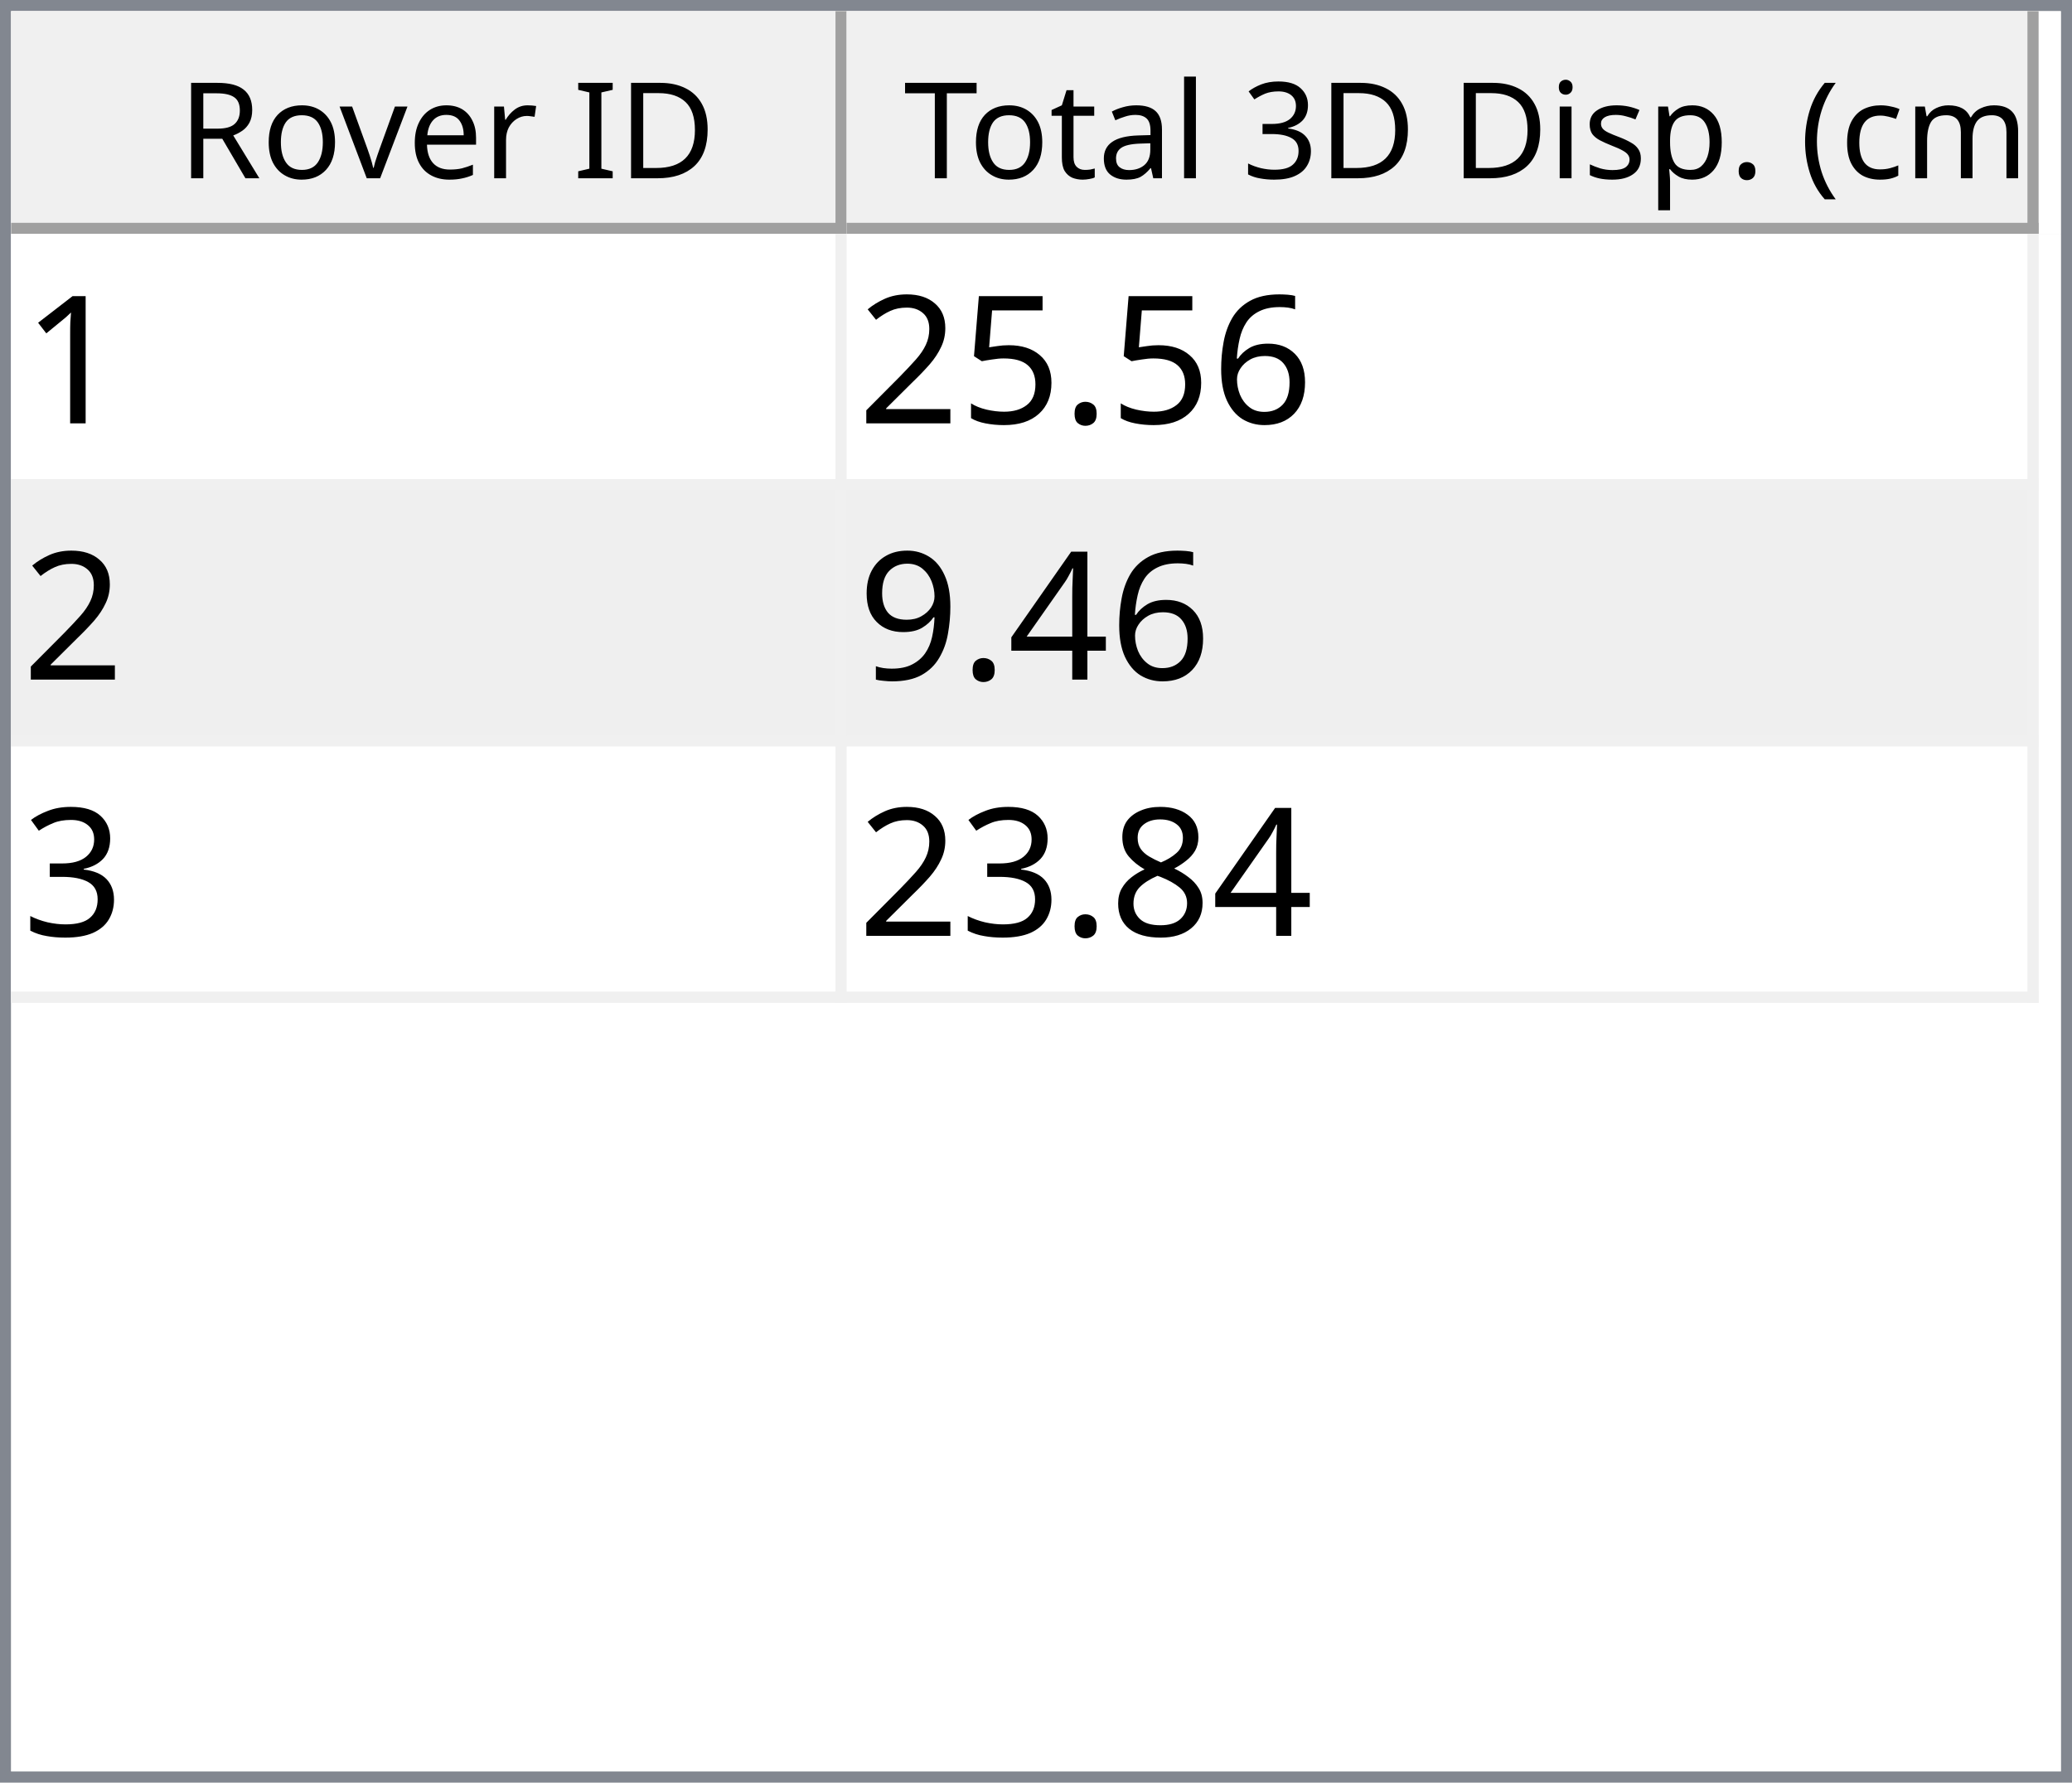
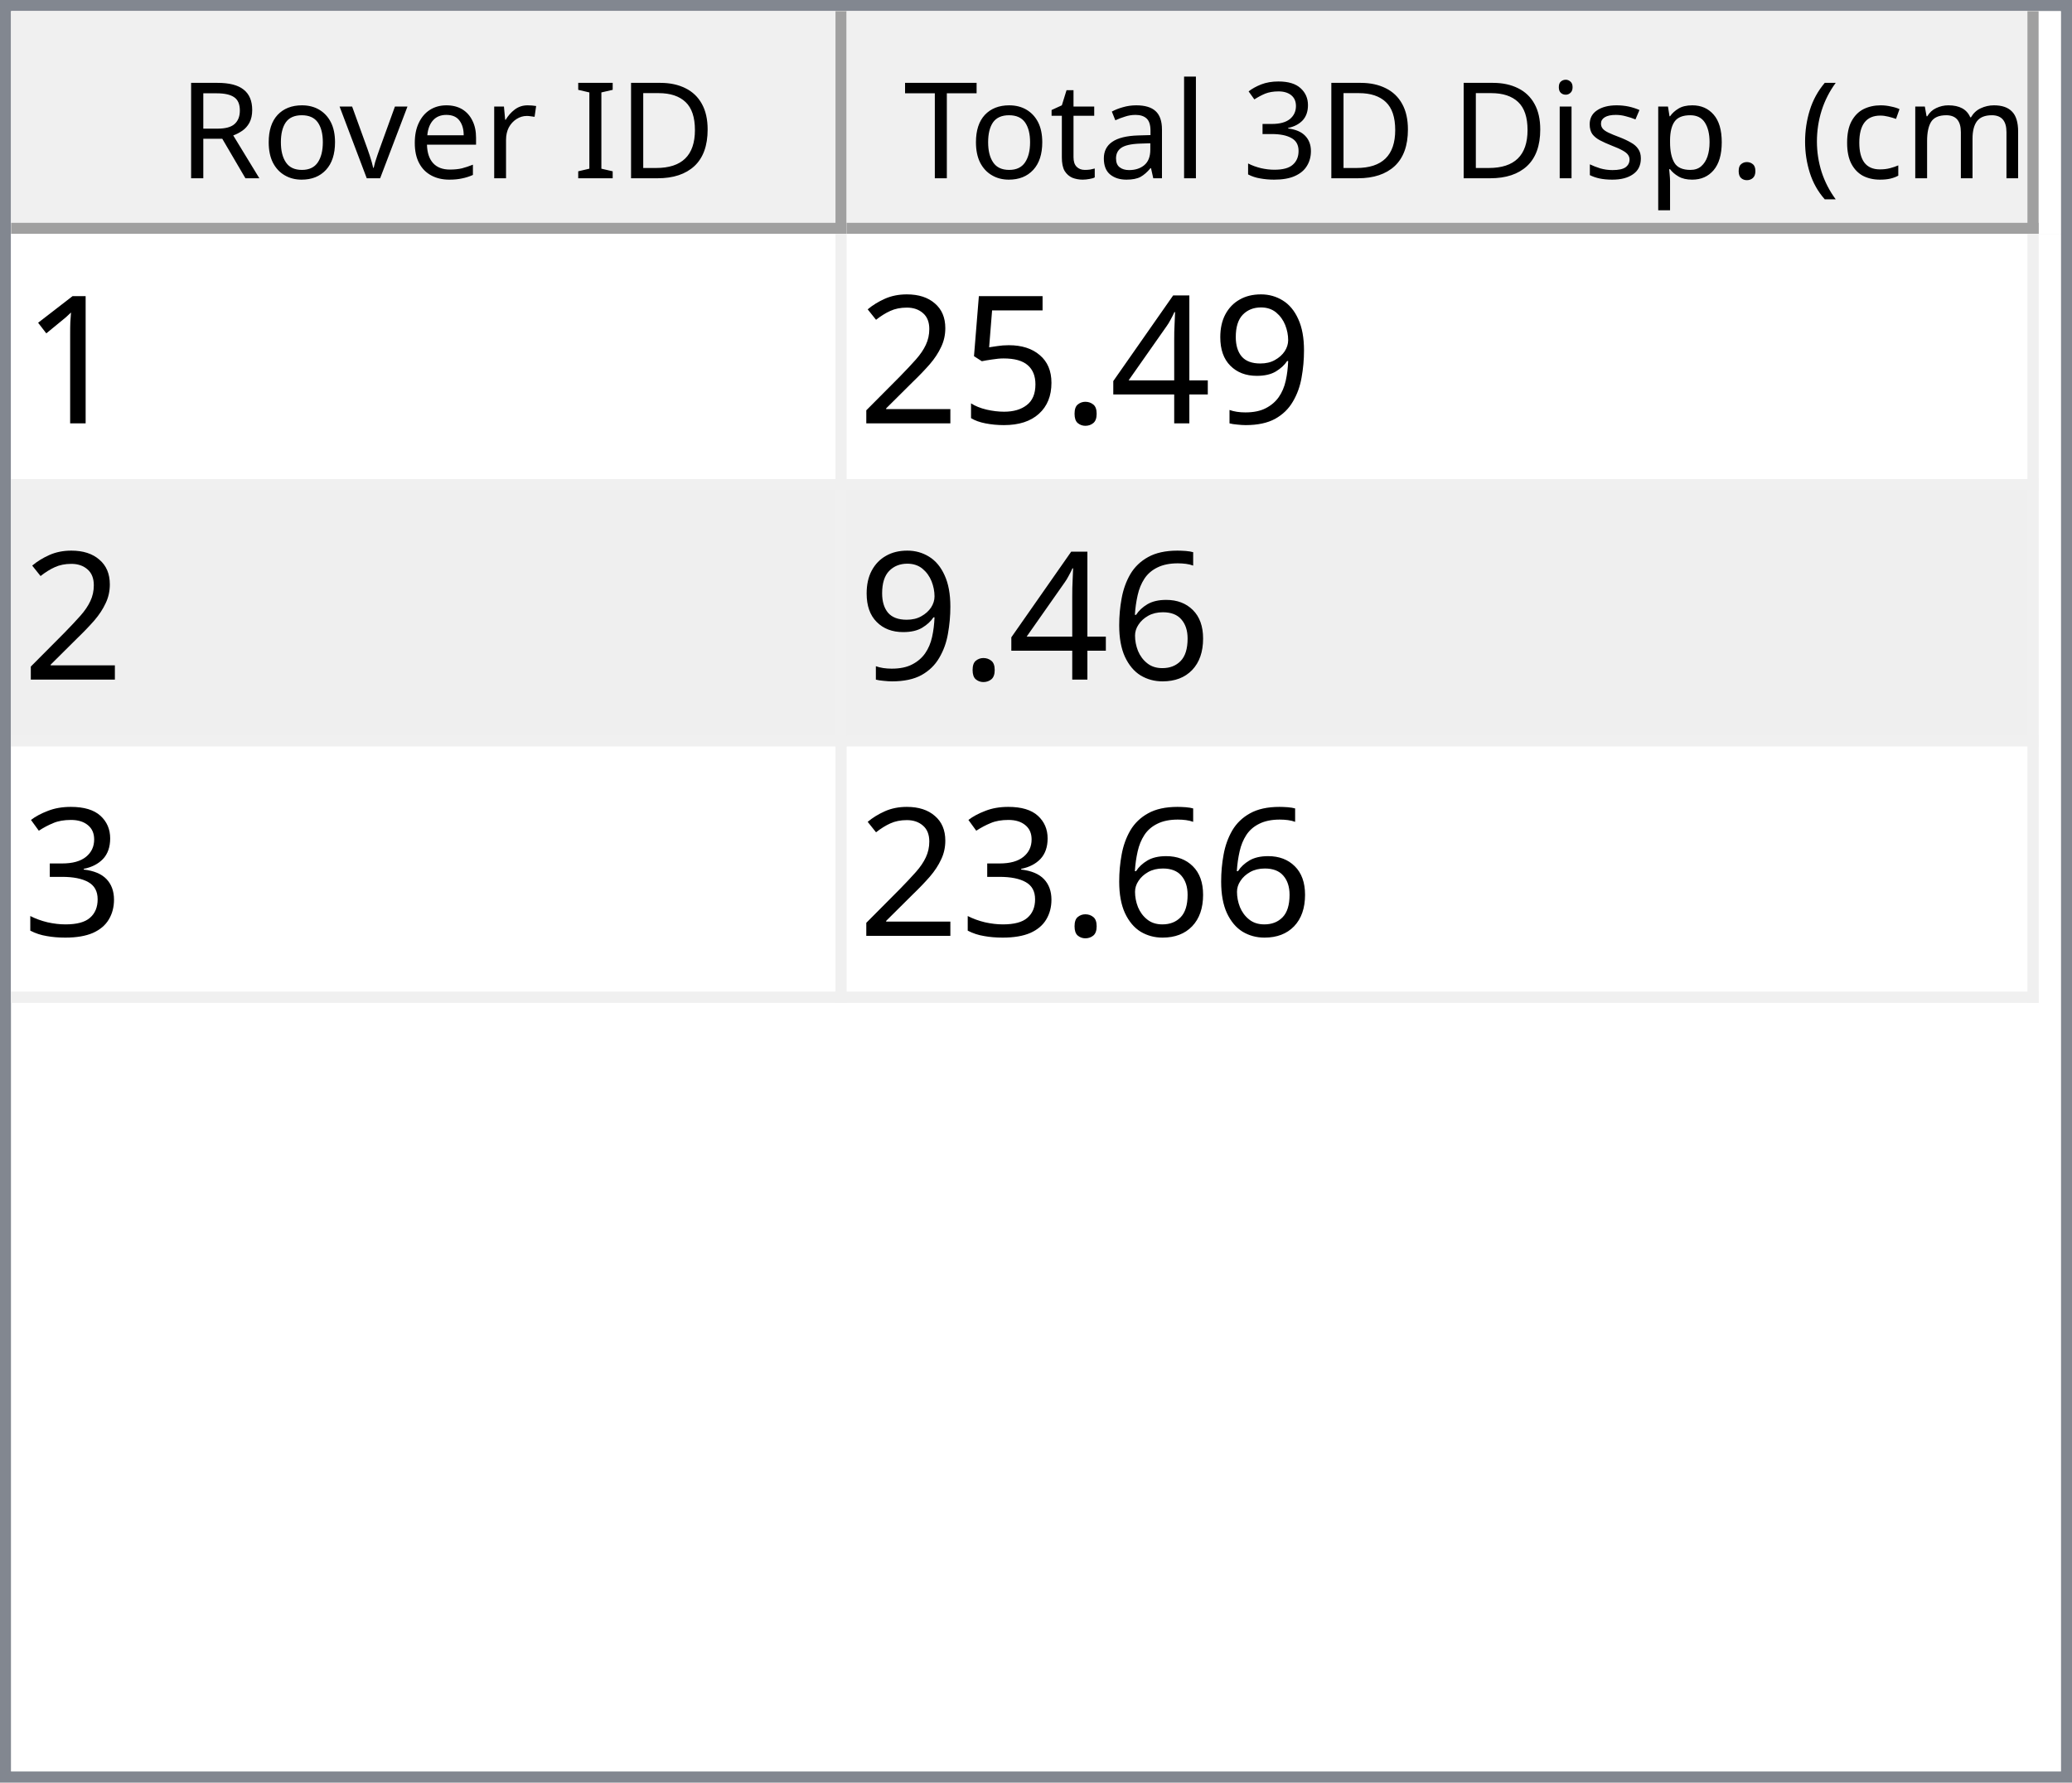
<svg xmlns="http://www.w3.org/2000/svg" style="fill-opacity:1; color-rendering:auto; color-interpolation:auto; text-rendering:auto; stroke:black; stroke-linecap:square; stroke-miterlimit:10; shape-rendering:auto; stroke-opacity:1; fill:black; stroke-dasharray:none; font-weight:normal; stroke-width:1; font-family:'Dialog'; font-style:normal; stroke-linejoin:miter; font-size:12px; stroke-dashoffset:0; image-rendering:auto;" width="186" height="160">
  <defs id="genericDefs" />
  <g>
    <defs id="defs1">
      <clipPath clipPathUnits="userSpaceOnUse" id="clipPath1">
        <path d="M0 0 L186 0 L186 160 L0 160 L0 0 Z" />
      </clipPath>
      <clipPath clipPathUnits="userSpaceOnUse" id="clipPath2">
        <path d="M0 0 L0 160 L186 160 L186 0 Z" />
      </clipPath>
      <clipPath clipPathUnits="userSpaceOnUse" id="clipPath3">
        <path d="M0 0 L0 20 L184 20 L184 0 Z" />
      </clipPath>
      <clipPath clipPathUnits="userSpaceOnUse" id="clipPath4">
        <path d="M0 0 L0 20 L75 20 L75 0 Z" />
      </clipPath>
      <clipPath clipPathUnits="userSpaceOnUse" id="clipPath5">
        <path d="M1 1 L1 19 L74 19 L74 1 Z" />
      </clipPath>
      <clipPath clipPathUnits="userSpaceOnUse" id="clipPath6">
        <path d="M0 0 L0 18 L73 18 L73 0 Z" />
      </clipPath>
      <clipPath clipPathUnits="userSpaceOnUse" id="clipPath7">
        <path d="M-0.5 -0.5 L-0.5 19.5 L74.5 19.5 L74.5 -0.5 Z" />
      </clipPath>
      <clipPath clipPathUnits="userSpaceOnUse" id="clipPath8">
        <path d="M0 0 L0 20 L107 20 L107 0 Z" />
      </clipPath>
      <clipPath clipPathUnits="userSpaceOnUse" id="clipPath9">
        <path d="M1 1 L1 19 L106 19 L106 1 Z" />
      </clipPath>
      <clipPath clipPathUnits="userSpaceOnUse" id="clipPath10">
        <path d="M0 0 L0 18 L105 18 L105 0 Z" />
      </clipPath>
      <clipPath clipPathUnits="userSpaceOnUse" id="clipPath11">
        <path d="M-0.5 -0.5 L-0.5 19.5 L106.5 19.5 L106.5 -0.5 Z" />
      </clipPath>
      <clipPath clipPathUnits="userSpaceOnUse" id="clipPath12">
        <path d="M0 0 L0 138 L184 138 L184 0 Z" />
      </clipPath>
      <clipPath clipPathUnits="userSpaceOnUse" id="clipPath13">
        <path d="M0 0 L0 69 L182 69 L182 0 Z" />
      </clipPath>
      <clipPath clipPathUnits="userSpaceOnUse" id="clipPath14">
        <path d="M-0.5 -0.5 L-0.5 68.5 L181.5 68.5 L181.5 -0.5 Z" />
      </clipPath>
      <clipPath clipPathUnits="userSpaceOnUse" id="clipPath15">
        <path d="M0 0 L0 22 L74 22 L74 0 Z" />
      </clipPath>
      <clipPath clipPathUnits="userSpaceOnUse" id="clipPath16">
        <path d="M0 0 L0 22 L106 22 L106 0 Z" />
      </clipPath>
      <font horiz-adv-x="64.551" id="font1">
        <font-face ascent="107.91" descent="25.098" units-per-em="100" style="font-style:normal; font-family:Segoe UI; font-weight:normal;" />
        <missing-glyph horiz-adv-x="64.551" d="M8.109 0 L8.109 68.266 L56.453 68.266 L56.453 0 L8.109 0 ZM15.328 7.234 L49.219 7.234 L49.219 61.031 L15.328 61.031 L15.328 7.234 Z" />
        <glyph unicode="D" horiz-adv-x="70.117" d="M9.188 0 L9.188 70.016 L28.516 70.016 Q65.531 70.016 65.531 35.891 Q65.531 19.672 55.25 9.836 Q44.969 0 27.734 0 L9.188 0 ZM17.391 62.594 L17.391 7.422 L27.828 7.422 Q41.609 7.422 49.273 14.797 Q56.938 22.172 56.938 35.688 Q56.938 62.594 28.328 62.594 L17.391 62.594 Z" />
        <glyph unicode="I" horiz-adv-x="26.611" d="M17.391 0 L9.188 0 L9.188 70.016 L17.391 70.016 L17.391 0 Z" />
        <glyph unicode=" " horiz-adv-x="27.393" d="" />
        <glyph unicode="r" horiz-adv-x="34.766" d="M34.188 41.891 Q32.078 43.5 28.125 43.5 Q23 43.5 19.555 38.672 Q16.109 33.844 16.109 25.484 L16.109 0 L8.109 0 L8.109 50 L16.109 50 L16.109 39.703 L16.312 39.703 Q18.016 44.969 21.531 47.922 Q25.047 50.875 29.391 50.875 Q32.516 50.875 34.188 50.203 L34.188 41.891 Z" />
        <glyph unicode="e" horiz-adv-x="52.295" d="M48.297 23 L12.984 23 Q13.188 14.656 17.484 10.109 Q21.781 5.562 29.297 5.562 Q37.75 5.562 44.828 11.141 L44.828 3.609 Q38.234 -1.172 27.391 -1.172 Q16.797 -1.172 10.742 5.641 Q4.688 12.453 4.688 24.812 Q4.688 36.469 11.305 43.82 Q17.922 51.172 27.734 51.172 Q37.547 51.172 42.922 44.828 Q48.297 38.484 48.297 27.203 L48.297 23 ZM40.094 29.781 Q40.047 36.719 36.75 40.578 Q33.453 44.438 27.594 44.438 Q21.922 44.438 17.969 40.383 Q14.016 36.328 13.094 29.781 L40.094 29.781 Z" />
        <glyph unicode="v" horiz-adv-x="47.9" d="M47.406 50 L27.484 0 L19.625 0 L0.688 50 L9.469 50 L22.172 13.672 Q23.578 9.672 23.922 6.688 L24.125 6.688 Q24.609 10.453 25.688 13.484 L38.969 50 L47.406 50 Z" />
        <glyph unicode="o" horiz-adv-x="58.594" d="M29 -1.172 Q17.922 -1.172 11.305 5.836 Q4.688 12.844 4.688 24.422 Q4.688 37.016 11.57 44.094 Q18.453 51.172 30.172 51.172 Q41.359 51.172 47.633 44.289 Q53.906 37.406 53.906 25.203 Q53.906 13.234 47.141 6.031 Q40.375 -1.172 29 -1.172 ZM29.594 44.438 Q21.875 44.438 17.383 39.188 Q12.891 33.938 12.891 24.703 Q12.891 15.828 17.43 10.695 Q21.969 5.562 29.594 5.562 Q37.359 5.562 41.531 10.594 Q45.703 15.625 45.703 24.906 Q45.703 34.281 41.531 39.359 Q37.359 44.438 29.594 44.438 Z" />
        <glyph unicode="R" horiz-adv-x="59.814" d="M59.375 0 L49.609 0 L37.891 19.625 Q36.281 22.359 34.766 24.289 Q33.25 26.219 31.664 27.438 Q30.078 28.656 28.25 29.219 Q26.422 29.781 24.125 29.781 L17.391 29.781 L17.391 0 L9.188 0 L9.188 70.016 L30.078 70.016 Q34.672 70.016 38.555 68.867 Q42.438 67.719 45.289 65.375 Q48.141 63.031 49.758 59.547 Q51.375 56.062 51.375 51.375 Q51.375 47.703 50.273 44.656 Q49.172 41.609 47.148 39.211 Q45.125 36.812 42.266 35.133 Q39.406 33.453 35.844 32.516 L35.844 32.328 Q37.594 31.547 38.891 30.547 Q40.188 29.547 41.359 28.18 Q42.531 26.812 43.68 25.078 Q44.828 23.344 46.234 21.047 L59.375 0 ZM17.391 62.594 L17.391 37.203 L28.516 37.203 Q31.594 37.203 34.203 38.133 Q36.812 39.062 38.719 40.797 Q40.625 42.531 41.703 45.047 Q42.781 47.562 42.781 50.688 Q42.781 56.297 39.141 59.445 Q35.5 62.594 28.609 62.594 L17.391 62.594 Z" />
        <glyph unicode=")" horiz-adv-x="30.176" d="M8.297 -15.922 L1.172 -15.922 Q16.406 2.344 16.406 26.812 Q16.406 51.469 1.078 70.016 L8.297 70.016 Q23.531 52.156 23.531 26.703 Q23.531 1.375 8.297 -15.922 Z" />
        <glyph unicode="m" horiz-adv-x="86.133" d="M79.109 0 L71.094 0 L71.094 28.719 Q71.094 37.016 68.531 40.727 Q65.969 44.438 59.906 44.438 Q54.781 44.438 51.195 39.75 Q47.609 35.062 47.609 28.516 L47.609 0 L39.594 0 L39.594 29.688 Q39.594 44.438 28.219 44.438 Q22.953 44.438 19.531 40.016 Q16.109 35.594 16.109 28.516 L16.109 0 L8.109 0 L8.109 50 L16.109 50 L16.109 42.094 L16.312 42.094 Q21.625 51.172 31.844 51.172 Q36.969 51.172 40.773 48.312 Q44.578 45.453 46 40.828 Q51.562 51.172 62.594 51.172 Q79.109 51.172 79.109 30.812 L79.109 0 Z" />
        <glyph unicode="c" horiz-adv-x="46.191" d="M42.188 2.297 Q36.422 -1.172 28.516 -1.172 Q17.828 -1.172 11.258 5.789 Q4.688 12.75 4.688 23.828 Q4.688 36.188 11.766 43.68 Q18.844 51.172 30.672 51.172 Q37.25 51.172 42.281 48.734 L42.281 40.531 Q36.719 44.438 30.375 44.438 Q22.703 44.438 17.797 38.945 Q12.891 33.453 12.891 24.516 Q12.891 15.719 17.508 10.641 Q22.125 5.562 29.891 5.562 Q36.422 5.562 42.188 9.906 L42.188 2.297 Z" />
        <glyph unicode="(" horiz-adv-x="30.176" d="M29.109 -15.922 L21.969 -15.922 Q6.844 1.375 6.844 26.703 Q6.844 52.156 21.969 70.016 L29.203 70.016 Q13.875 51.469 13.875 26.812 Q13.875 2.344 29.109 -15.922 Z" />
        <glyph unicode="." horiz-adv-x="21.68" d="M10.891 -1.078 Q8.641 -1.078 7.055 0.539 Q5.469 2.156 5.469 4.391 Q5.469 6.641 7.055 8.273 Q8.641 9.906 10.891 9.906 Q13.188 9.906 14.797 8.273 Q16.406 6.641 16.406 4.391 Q16.406 2.156 14.797 0.539 Q13.188 -1.078 10.891 -1.078 Z" />
        <glyph unicode="p" horiz-adv-x="58.789" d="M16.312 7.234 L16.109 7.234 L16.109 -23 L8.109 -23 L8.109 50 L16.109 50 L16.109 41.219 L16.312 41.219 Q22.219 51.172 33.594 51.172 Q43.266 51.172 48.688 44.461 Q54.109 37.75 54.109 26.469 Q54.109 13.922 48 6.375 Q41.891 -1.172 31.297 -1.172 Q21.578 -1.172 16.312 7.234 ZM16.109 27.391 L16.109 20.406 Q16.109 14.203 20.141 9.883 Q24.172 5.562 30.375 5.562 Q37.641 5.562 41.773 11.133 Q45.906 16.703 45.906 26.609 Q45.906 34.969 42.047 39.703 Q38.188 44.438 31.594 44.438 Q24.609 44.438 20.359 39.578 Q16.109 34.719 16.109 27.391 Z" />
        <glyph unicode="s" horiz-adv-x="42.432" d="M5.078 1.812 L5.078 10.406 Q11.625 5.562 19.484 5.562 Q30.031 5.562 30.031 12.594 Q30.031 14.594 29.125 15.992 Q28.219 17.391 26.68 18.461 Q25.141 19.531 23.07 20.383 Q21 21.234 18.609 22.172 Q15.281 23.484 12.766 24.828 Q10.25 26.172 8.57 27.859 Q6.891 29.547 6.031 31.695 Q5.172 33.844 5.172 36.719 Q5.172 40.234 6.789 42.945 Q8.406 45.656 11.086 47.484 Q13.766 49.312 17.211 50.242 Q20.656 51.172 24.312 51.172 Q30.812 51.172 35.938 48.922 L35.938 40.828 Q30.422 44.438 23.25 44.438 Q21 44.438 19.195 43.922 Q17.391 43.406 16.094 42.477 Q14.797 41.547 14.086 40.258 Q13.375 38.969 13.375 37.406 Q13.375 35.453 14.086 34.133 Q14.797 32.812 16.164 31.789 Q17.531 30.766 19.484 29.938 Q21.438 29.109 23.922 28.125 Q27.25 26.859 29.883 25.516 Q32.516 24.172 34.375 22.484 Q36.234 20.797 37.234 18.602 Q38.234 16.406 38.234 13.375 Q38.234 9.672 36.602 6.938 Q34.969 4.203 32.234 2.398 Q29.5 0.594 25.93 -0.289 Q22.359 -1.172 18.453 -1.172 Q10.75 -1.172 5.078 1.812 Z" />
        <glyph unicode="i" horiz-adv-x="24.219" d="M12.203 62.703 Q10.062 62.703 8.547 64.164 Q7.031 65.625 7.031 67.875 Q7.031 70.125 8.547 71.609 Q10.062 73.094 12.203 73.094 Q14.406 73.094 15.945 71.609 Q17.484 70.125 17.484 67.875 Q17.484 65.719 15.945 64.211 Q14.406 62.703 12.203 62.703 ZM16.109 0 L8.109 0 L8.109 50 L16.109 50 L16.109 0 Z" />
        <glyph unicode="3" horiz-adv-x="53.906" d="M46.531 19.828 Q46.531 15.094 44.75 11.211 Q42.969 7.328 39.719 4.57 Q36.469 1.812 31.93 0.297 Q27.391 -1.219 21.922 -1.219 Q11.922 -1.219 6 2.594 L6 11.188 Q13.094 5.609 22.219 5.609 Q25.875 5.609 28.828 6.539 Q31.781 7.469 33.906 9.227 Q36.031 10.984 37.18 13.477 Q38.328 15.969 38.328 19.094 Q38.328 32.812 18.797 32.812 L12.984 32.812 L12.984 39.594 L18.5 39.594 Q35.797 39.594 35.797 52.484 Q35.797 64.406 22.609 64.406 Q15.188 64.406 8.688 59.422 L8.688 67.188 Q15.375 71.188 24.609 71.188 Q29 71.188 32.57 69.969 Q36.141 68.75 38.68 66.555 Q41.219 64.359 42.609 61.281 Q44 58.203 44 54.5 Q44 40.672 30.031 36.719 L30.031 36.531 Q33.594 36.141 36.625 34.797 Q39.656 33.453 41.852 31.305 Q44.047 29.156 45.289 26.25 Q46.531 23.344 46.531 19.828 Z" />
        <glyph unicode="l" horiz-adv-x="24.219" d="M16.109 0 L8.109 0 L8.109 74.031 L16.109 74.031 L16.109 0 Z" />
        <glyph unicode="a" horiz-adv-x="50.879" d="M43.891 0 L35.891 0 L35.891 7.812 L35.688 7.812 Q30.469 -1.172 20.312 -1.172 Q12.844 -1.172 8.617 2.781 Q4.391 6.734 4.391 13.281 Q4.391 27.297 20.906 29.594 L35.891 31.688 Q35.891 44.438 25.594 44.438 Q16.547 44.438 9.281 38.281 L9.281 46.484 Q16.656 51.172 26.266 51.172 Q43.891 51.172 43.891 32.516 L43.891 0 ZM35.891 25.297 L23.828 23.641 Q18.266 22.859 15.43 20.875 Q12.594 18.891 12.594 13.875 Q12.594 10.203 15.211 7.883 Q17.828 5.562 22.172 5.562 Q28.125 5.562 32.008 9.742 Q35.891 13.922 35.891 20.312 L35.891 25.297 Z" />
        <glyph unicode="t" horiz-adv-x="33.887" d="M31.297 0.484 Q28.469 -1.078 23.828 -1.078 Q10.688 -1.078 10.688 13.578 L10.688 43.172 L2.094 43.172 L2.094 50 L10.688 50 L10.688 62.203 L18.703 64.797 L18.703 50 L31.297 50 L31.297 43.172 L18.703 43.172 L18.703 14.984 Q18.703 9.969 20.414 7.82 Q22.125 5.672 26.078 5.672 Q29.109 5.672 31.297 7.328 L31.297 0.484 Z" />
        <glyph unicode="T" horiz-adv-x="52.393" d="M50.594 62.594 L30.375 62.594 L30.375 0 L22.172 0 L22.172 62.594 L2 62.594 L2 70.016 L50.594 70.016 L50.594 62.594 Z" />
      </font>
      <font horiz-adv-x="75.0" id="font2">
        <font-face ascent="100.537" descent="21.973" units-per-em="100" style="font-style:normal; font-family:sans-serif; font-weight:normal;" />
        <missing-glyph horiz-adv-x="75.0" d="M12.5 0 L12.5 62.5 L62.5 62.5 L62.5 0 L12.5 0 ZM14.062 1.562 L60.938 1.562 L60.938 60.938 L14.062 60.938 L14.062 1.562 Z" />
        <glyph unicode="1" horiz-adv-x="55.615" d="M37.25 0 L28.469 0 L28.469 56 Q25.297 52.984 20.141 49.953 Q14.984 46.922 10.891 45.406 L10.891 53.906 Q18.266 57.375 23.781 62.305 Q29.297 67.234 31.594 71.875 L37.25 71.875 L37.25 0 Z" />
-         <glyph unicode="6" horiz-adv-x="55.615" d="M49.75 54.047 L41.016 53.375 Q39.844 58.547 37.703 60.891 Q34.125 64.656 28.906 64.656 Q24.703 64.656 21.531 62.312 Q17.391 59.281 14.992 53.469 Q12.594 47.656 12.5 36.922 Q15.672 41.75 20.266 44.094 Q24.859 46.438 29.891 46.438 Q38.672 46.438 44.852 39.969 Q51.031 33.5 51.031 23.25 Q51.031 16.5 48.125 10.719 Q45.219 4.938 40.141 1.859 Q35.062 -1.219 28.609 -1.219 Q17.625 -1.219 10.695 6.859 Q3.766 14.938 3.766 33.5 Q3.766 54.25 11.422 63.672 Q18.109 71.875 29.438 71.875 Q37.891 71.875 43.289 67.141 Q48.688 62.406 49.75 54.047 ZM13.875 23.188 Q13.875 18.656 15.797 14.508 Q17.719 10.359 21.188 8.18 Q24.656 6 28.469 6 Q34.031 6 38.039 10.492 Q42.047 14.984 42.047 22.703 Q42.047 30.125 38.086 34.398 Q34.125 38.672 28.125 38.672 Q22.172 38.672 18.023 34.398 Q13.875 30.125 13.875 23.188 Z" />
+         <glyph unicode="9" horiz-adv-x="55.615" d="M5.469 16.547 L13.922 17.328 Q14.984 11.375 18.016 8.688 Q21.047 6 25.781 6 Q29.828 6 32.883 7.859 Q35.938 9.719 37.891 12.82 Q39.844 15.922 41.164 21.195 Q42.484 26.469 42.484 31.938 Q42.484 32.516 42.438 33.688 Q39.797 29.5 35.234 26.883 Q30.672 24.266 25.344 24.266 Q16.453 24.266 10.305 30.711 Q4.156 37.156 4.156 47.703 Q4.156 58.594 10.578 65.234 Q17 71.875 26.656 71.875 Q33.641 71.875 39.43 68.117 Q45.219 64.359 48.219 57.398 Q51.219 50.438 51.219 37.25 Q51.219 23.531 48.242 15.406 Q45.266 7.281 39.383 3.031 Q33.5 -1.219 25.594 -1.219 Q17.188 -1.219 11.867 3.445 Q6.547 8.109 5.469 16.547 ZM41.453 48.141 Q41.453 55.719 37.43 60.156 Q33.406 64.594 27.734 64.594 Q21.875 64.594 17.531 59.812 Q13.188 55.031 13.188 47.406 Q13.188 40.578 17.312 36.305 Q21.438 32.031 27.484 32.031 Q33.594 32.031 37.523 36.305 Q41.453 40.578 41.453 48.141 Z" />
+         <glyph unicode="4" horiz-adv-x="55.615" d="M32.328 0 L32.328 17.141 L1.266 17.141 L1.266 25.203 L33.938 71.578 L41.109 71.578 L41.109 25.203 L50.781 25.203 L50.781 17.141 L41.109 17.141 L41.109 0 L32.328 0 ZM32.328 25.203 L32.328 57.469 L9.906 25.203 L32.328 25.203 Z" />
        <glyph unicode="." horiz-adv-x="27.783" d="M9.078 0 L9.078 10.016 L19.094 10.016 L19.094 0 L9.078 0 Z" />
        <glyph unicode="5" horiz-adv-x="55.615" d="M4.156 18.75 L13.375 19.531 Q14.406 12.797 18.141 9.398 Q21.875 6 27.156 6 Q33.5 6 37.891 10.789 Q42.281 15.578 42.281 23.484 Q42.281 31 38.062 35.352 Q33.844 39.703 27 39.703 Q22.75 39.703 19.336 37.773 Q15.922 35.844 13.969 32.766 L5.719 33.844 L12.641 70.609 L48.25 70.609 L48.25 62.203 L19.672 62.203 L15.828 42.969 Q22.266 47.469 29.344 47.469 Q38.719 47.469 45.164 40.969 Q51.609 34.469 51.609 24.266 Q51.609 14.547 45.953 7.469 Q39.062 -1.219 27.156 -1.219 Q17.391 -1.219 11.211 4.25 Q5.031 9.719 4.156 18.75 Z" />
        <glyph unicode="2" horiz-adv-x="55.615" d="M50.344 8.453 L50.344 0 L3.031 0 Q2.938 3.172 4.047 6.109 Q5.859 10.938 9.836 15.625 Q13.812 20.312 21.344 26.469 Q33.016 36.031 37.117 41.625 Q41.219 47.219 41.219 52.203 Q41.219 57.422 37.477 61.008 Q33.734 64.594 27.734 64.594 Q21.391 64.594 17.578 60.789 Q13.766 56.984 13.719 50.25 L4.688 51.172 Q5.609 61.281 11.664 66.578 Q17.719 71.875 27.938 71.875 Q38.234 71.875 44.242 66.164 Q50.25 60.453 50.25 52 Q50.25 47.703 48.492 43.555 Q46.734 39.406 42.656 34.812 Q38.578 30.219 29.109 22.219 Q21.188 15.578 18.945 13.211 Q16.703 10.844 15.234 8.453 L50.344 8.453 Z" />
-         <glyph unicode="4" horiz-adv-x="55.615" d="M32.328 0 L32.328 17.141 L1.266 17.141 L1.266 25.203 L33.938 71.578 L41.109 71.578 L41.109 25.203 L50.781 25.203 L50.781 17.141 L41.109 17.141 L41.109 0 L32.328 0 ZM32.328 25.203 L32.328 57.469 L9.906 25.203 L32.328 25.203 Z" />
-         <glyph unicode="9" horiz-adv-x="55.615" d="M5.469 16.547 L13.922 17.328 Q14.984 11.375 18.016 8.688 Q21.047 6 25.781 6 Q29.828 6 32.883 7.859 Q35.938 9.719 37.891 12.82 Q39.844 15.922 41.164 21.195 Q42.484 26.469 42.484 31.938 Q42.484 32.516 42.438 33.688 Q39.797 29.5 35.234 26.883 Q30.672 24.266 25.344 24.266 Q16.453 24.266 10.305 30.711 Q4.156 37.156 4.156 47.703 Q4.156 58.594 10.578 65.234 Q17 71.875 26.656 71.875 Q33.641 71.875 39.43 68.117 Q45.219 64.359 48.219 57.398 Q51.219 50.438 51.219 37.25 Q51.219 23.531 48.242 15.406 Q45.266 7.281 39.383 3.031 Q33.5 -1.219 25.594 -1.219 Q17.188 -1.219 11.867 3.445 Q6.547 8.109 5.469 16.547 ZM41.453 48.141 Q41.453 55.719 37.43 60.156 Q33.406 64.594 27.734 64.594 Q21.875 64.594 17.531 59.812 Q13.188 55.031 13.188 47.406 Q13.188 40.578 17.312 36.305 Q21.438 32.031 27.484 32.031 Q33.594 32.031 37.523 36.305 Q41.453 40.578 41.453 48.141 Z" />
+         <glyph unicode="6" horiz-adv-x="55.615" d="M49.75 54.047 L41.016 53.375 Q39.844 58.547 37.703 60.891 Q34.125 64.656 28.906 64.656 Q24.703 64.656 21.531 62.312 Q17.391 59.281 14.992 53.469 Q12.594 47.656 12.5 36.922 Q15.672 41.75 20.266 44.094 Q24.859 46.438 29.891 46.438 Q38.672 46.438 44.852 39.969 Q51.031 33.5 51.031 23.25 Q51.031 16.5 48.125 10.719 Q45.219 4.938 40.141 1.859 Q35.062 -1.219 28.609 -1.219 Q17.625 -1.219 10.695 6.859 Q3.766 14.938 3.766 33.5 Q3.766 54.25 11.422 63.672 Q18.109 71.875 29.438 71.875 Q37.891 71.875 43.289 67.141 Q48.688 62.406 49.75 54.047 ZM13.875 23.188 Q13.875 18.656 15.797 14.508 Q17.719 10.359 21.188 8.18 Q24.656 6 28.469 6 Q34.031 6 38.039 10.492 Q42.047 14.984 42.047 22.703 Q42.047 30.125 38.086 34.398 Q34.125 38.672 28.125 38.672 Q22.172 38.672 18.023 34.398 Q13.875 30.125 13.875 23.188 Z" />
        <glyph unicode="3" horiz-adv-x="55.615" d="M4.203 18.891 L12.984 20.062 Q14.5 12.594 18.141 9.297 Q21.781 6 27 6 Q33.203 6 37.477 10.297 Q41.75 14.594 41.75 20.953 Q41.75 27 37.797 30.93 Q33.844 34.859 27.734 34.859 Q25.25 34.859 21.531 33.891 L22.516 41.609 Q23.391 41.5 23.922 41.5 Q29.547 41.5 34.039 44.43 Q38.531 47.359 38.531 53.469 Q38.531 58.297 35.258 61.477 Q31.984 64.656 26.812 64.656 Q21.688 64.656 18.266 61.43 Q14.844 58.203 13.875 51.766 L5.078 53.328 Q6.688 62.156 12.398 67.016 Q18.109 71.875 26.609 71.875 Q32.469 71.875 37.398 69.359 Q42.328 66.844 44.945 62.5 Q47.562 58.156 47.562 53.266 Q47.562 48.641 45.07 44.828 Q42.578 41.016 37.703 38.766 Q44.047 37.312 47.562 32.695 Q51.078 28.078 51.078 21.141 Q51.078 11.766 44.242 5.25 Q37.406 -1.266 26.953 -1.266 Q17.531 -1.266 11.305 4.352 Q5.078 9.969 4.203 18.891 Z" />
-         <glyph unicode="8" horiz-adv-x="55.615" d="M17.672 38.812 Q12.203 40.828 9.57 44.539 Q6.938 48.25 6.938 53.422 Q6.938 61.234 12.555 66.555 Q18.172 71.875 27.484 71.875 Q36.859 71.875 42.578 66.43 Q48.297 60.984 48.297 53.172 Q48.297 48.188 45.68 44.508 Q43.062 40.828 37.75 38.812 Q44.344 36.672 47.781 31.883 Q51.219 27.094 51.219 20.453 Q51.219 11.281 44.727 5.031 Q38.234 -1.219 27.641 -1.219 Q17.047 -1.219 10.547 5.055 Q4.047 11.328 4.047 20.703 Q4.047 27.688 7.594 32.398 Q11.141 37.109 17.672 38.812 ZM15.922 53.719 Q15.922 48.641 19.195 45.414 Q22.469 42.188 27.688 42.188 Q32.766 42.188 36.016 45.383 Q39.266 48.578 39.266 53.219 Q39.266 58.062 35.914 61.359 Q32.562 64.656 27.594 64.656 Q22.562 64.656 19.242 61.43 Q15.922 58.203 15.922 53.719 ZM13.094 20.656 Q13.094 16.891 14.875 13.375 Q16.656 9.859 20.172 7.93 Q23.688 6 27.734 6 Q34.031 6 38.133 10.055 Q42.234 14.109 42.234 20.359 Q42.234 26.703 38.016 30.859 Q33.797 35.016 27.438 35.016 Q21.234 35.016 17.164 30.914 Q13.094 26.812 13.094 20.656 Z" />
      </font>
    </defs>
    <g style="fill:white; stroke:white;">
      <rect x="0" y="0" width="186" style="clip-path:url(#clipPath1); stroke:none;" height="160" />
    </g>
    <g style="fill:white; text-rendering:optimizeSpeed; color-rendering:optimizeSpeed; image-rendering:optimizeSpeed; shape-rendering:crispEdges; stroke:white; color-interpolation:sRGB;">
      <rect x="0" width="186" height="160" y="0" style="stroke:none;" />
      <path style="stroke:none;" d="M0 160 L186 160 L186 0 L0 0 Z" />
    </g>
    <g style="fill:rgb(240,240,240); font-family:'Segoe UI'; stroke:rgb(240,240,240);">
      <rect x="0" y="0" width="186" style="clip-path:url(#clipPath2); stroke:none;" height="160" />
    </g>
    <g style="fill:rgb(130,135,144); font-family:'Segoe UI'; stroke:rgb(130,135,144);">
      <path d="M0 0 L186 0 L186 160 L0 160 L0 0 ZM1 1 L185 1 L185 159 L1 159 L1 1 Z" style="fill-rule:evenodd; clip-path:url(#clipPath2); stroke:none;" />
    </g>
    <g style="fill:white; font-family:'Segoe UI'; stroke:white;" transform="translate(1,1)">
      <rect x="0" y="0" width="184" style="clip-path:url(#clipPath3); stroke:none;" height="20" />
    </g>
    <g style="fill:rgb(240,240,240); font-family:'Segoe UI'; stroke:rgb(240,240,240);" transform="translate(1,1)">
      <rect x="0" y="0" width="75" style="clip-path:url(#clipPath4); stroke:none;" height="20" />
    </g>
    <g style="font-family:'Segoe UI';" transform="translate(2,2)">
      <text x="14" xml:space="preserve" y="14" style="clip-path:url(#clipPath6); stroke:none;">Rover ID</text>
    </g>
    <g style="fill:rgb(160,160,160); font-family:'Segoe UI'; stroke:rgb(160,160,160); stroke-linejoin:bevel;" transform="translate(1.5,1.5)">
      <line x1="74" x2="74" y1="0" style="fill:none; clip-path:url(#clipPath7);" y2="19" />
    </g>
    <g style="fill:rgb(160,160,160); font-family:'Segoe UI'; stroke:rgb(160,160,160); stroke-linejoin:bevel;" transform="matrix(1,0,0,1,1,1) translate(0.5,0.5)">
      <line x1="0" x2="74" y1="19" style="fill:none; clip-path:url(#clipPath7);" y2="19" />
    </g>
    <g style="fill:rgb(240,240,240); font-family:'Segoe UI'; stroke:rgb(240,240,240);" transform="translate(76,1)">
      <rect x="0" y="0" width="107" style="clip-path:url(#clipPath8); stroke:none;" height="20" />
    </g>
    <g style="font-family:'Segoe UI';" transform="translate(77,2)">
      <text x="1" xml:space="preserve" y="14" style="clip-path:url(#clipPath10); stroke:none;"> Total 3D Disp. (cm)</text>
    </g>
    <g style="fill:rgb(160,160,160); font-family:'Segoe UI'; stroke:rgb(160,160,160); stroke-linejoin:bevel;" transform="translate(76.5,1.5)">
      <line x1="106" x2="106" y1="0" style="fill:none; clip-path:url(#clipPath11);" y2="19" />
    </g>
    <g style="fill:rgb(160,160,160); font-family:'Segoe UI'; stroke:rgb(160,160,160); stroke-linejoin:bevel;" transform="matrix(1,0,0,1,76,1) translate(0.5,0.5)">
      <line x1="0" x2="106" y1="19" style="fill:none; clip-path:url(#clipPath11);" y2="19" />
    </g>
    <g style="fill:white; font-family:'Segoe UI'; stroke:white;" transform="translate(1,21)">
      <rect x="0" y="0" width="184" style="clip-path:url(#clipPath12); stroke:none;" height="138" />
    </g>
    <g style="fill:rgb(240,240,240); font-size:16px; font-family:sans-serif; stroke:rgb(240,240,240);" transform="translate(1,21)">
      <rect x="0" y="0" width="182" style="clip-path:url(#clipPath13); stroke:none;" height="69" />
      <line transform="translate(0.5,0.5)" x1="0" x2="181" y1="22" style="clip-path:url(#clipPath14); fill:none; stroke-linejoin:bevel;" y2="22" />
    </g>
    <g transform="matrix(1,0,0,1,1,21) translate(0.5,0.5)" style="fill:rgb(240,240,240); font-size:16px; font-family:sans-serif; stroke:rgb(240,240,240); stroke-linejoin:bevel;">
      <line x1="0" x2="181" y1="45" style="fill:none; clip-path:url(#clipPath14);" y2="45" />
    </g>
    <g transform="matrix(1,0,0,1,1,21) translate(0.5,0.5)" style="fill:rgb(240,240,240); font-size:16px; font-family:sans-serif; stroke:rgb(240,240,240); stroke-linejoin:bevel;">
      <line x1="0" x2="181" y1="68" style="fill:none; clip-path:url(#clipPath14);" y2="68" />
    </g>
    <g transform="matrix(1,0,0,1,1,21) translate(0.5,0.5)" style="fill:rgb(240,240,240); font-size:16px; font-family:sans-serif; stroke:rgb(240,240,240); stroke-linejoin:bevel;">
      <line x1="74" x2="74" y1="0" style="fill:none; clip-path:url(#clipPath14);" y2="68" />
    </g>
    <g transform="matrix(1,0,0,1,1,21) translate(0.5,0.5)" style="fill:rgb(240,240,240); font-size:16px; font-family:sans-serif; stroke:rgb(240,240,240); stroke-linejoin:bevel;">
      <line x1="181" x2="181" y1="0" style="fill:none; clip-path:url(#clipPath14);" y2="68" />
    </g>
    <g style="fill:white; font-size:16px; font-family:sans-serif; stroke:white;" transform="matrix(1,0,0,1,1,21)">
      <rect x="0" y="0" width="74" style="clip-path:url(#clipPath15); stroke:none;" height="22" />
      <text x="1" y="17" style="fill:black; clip-path:url(#clipPath15); stroke:none;" xml:space="preserve">1</text>
    </g>
    <g style="fill:white; font-size:16px; font-family:sans-serif; stroke:white;" transform="matrix(1,0,0,1,1,21) translate(75,0)">
      <rect x="0" y="0" width="106" style="clip-path:url(#clipPath16); stroke:none;" height="22" />
-       <text x="1" y="17" style="fill:black; clip-path:url(#clipPath16); stroke:none;" xml:space="preserve">25.56</text>
+       <text x="1" y="17" style="fill:black; clip-path:url(#clipPath16); stroke:none;" xml:space="preserve">25.49</text>
    </g>
    <g style="fill:rgb(239,239,239); font-size:16px; font-family:sans-serif; stroke:rgb(239,239,239);" transform="matrix(1,0,0,1,1,21) translate(0,23)">
      <rect x="0" y="0" width="74" style="clip-path:url(#clipPath15); stroke:none;" height="22" />
      <text x="1" y="17" style="fill:black; clip-path:url(#clipPath15); stroke:none;" xml:space="preserve">2</text>
    </g>
    <g style="fill:rgb(239,239,239); font-size:16px; font-family:sans-serif; stroke:rgb(239,239,239);" transform="matrix(1,0,0,1,1,21) translate(75,23)">
      <rect x="0" y="0" width="106" style="clip-path:url(#clipPath16); stroke:none;" height="22" />
      <text x="1" y="17" style="fill:black; clip-path:url(#clipPath16); stroke:none;" xml:space="preserve">9.46</text>
    </g>
    <g style="fill:white; font-size:16px; font-family:sans-serif; stroke:white;" transform="matrix(1,0,0,1,1,21) translate(0,46)">
      <rect x="0" y="0" width="74" style="clip-path:url(#clipPath15); stroke:none;" height="22" />
      <text x="1" y="17" style="fill:black; clip-path:url(#clipPath15); stroke:none;" xml:space="preserve">3</text>
    </g>
    <g style="fill:white; font-size:16px; font-family:sans-serif; stroke:white;" transform="matrix(1,0,0,1,1,21) translate(75,46)">
      <rect x="0" y="0" width="106" style="clip-path:url(#clipPath16); stroke:none;" height="22" />
-       <text x="1" y="17" style="fill:black; clip-path:url(#clipPath16); stroke:none;" xml:space="preserve">23.84</text>
+       <text x="1" y="17" style="fill:black; clip-path:url(#clipPath16); stroke:none;" xml:space="preserve">23.66</text>
    </g>
  </g>
</svg>
